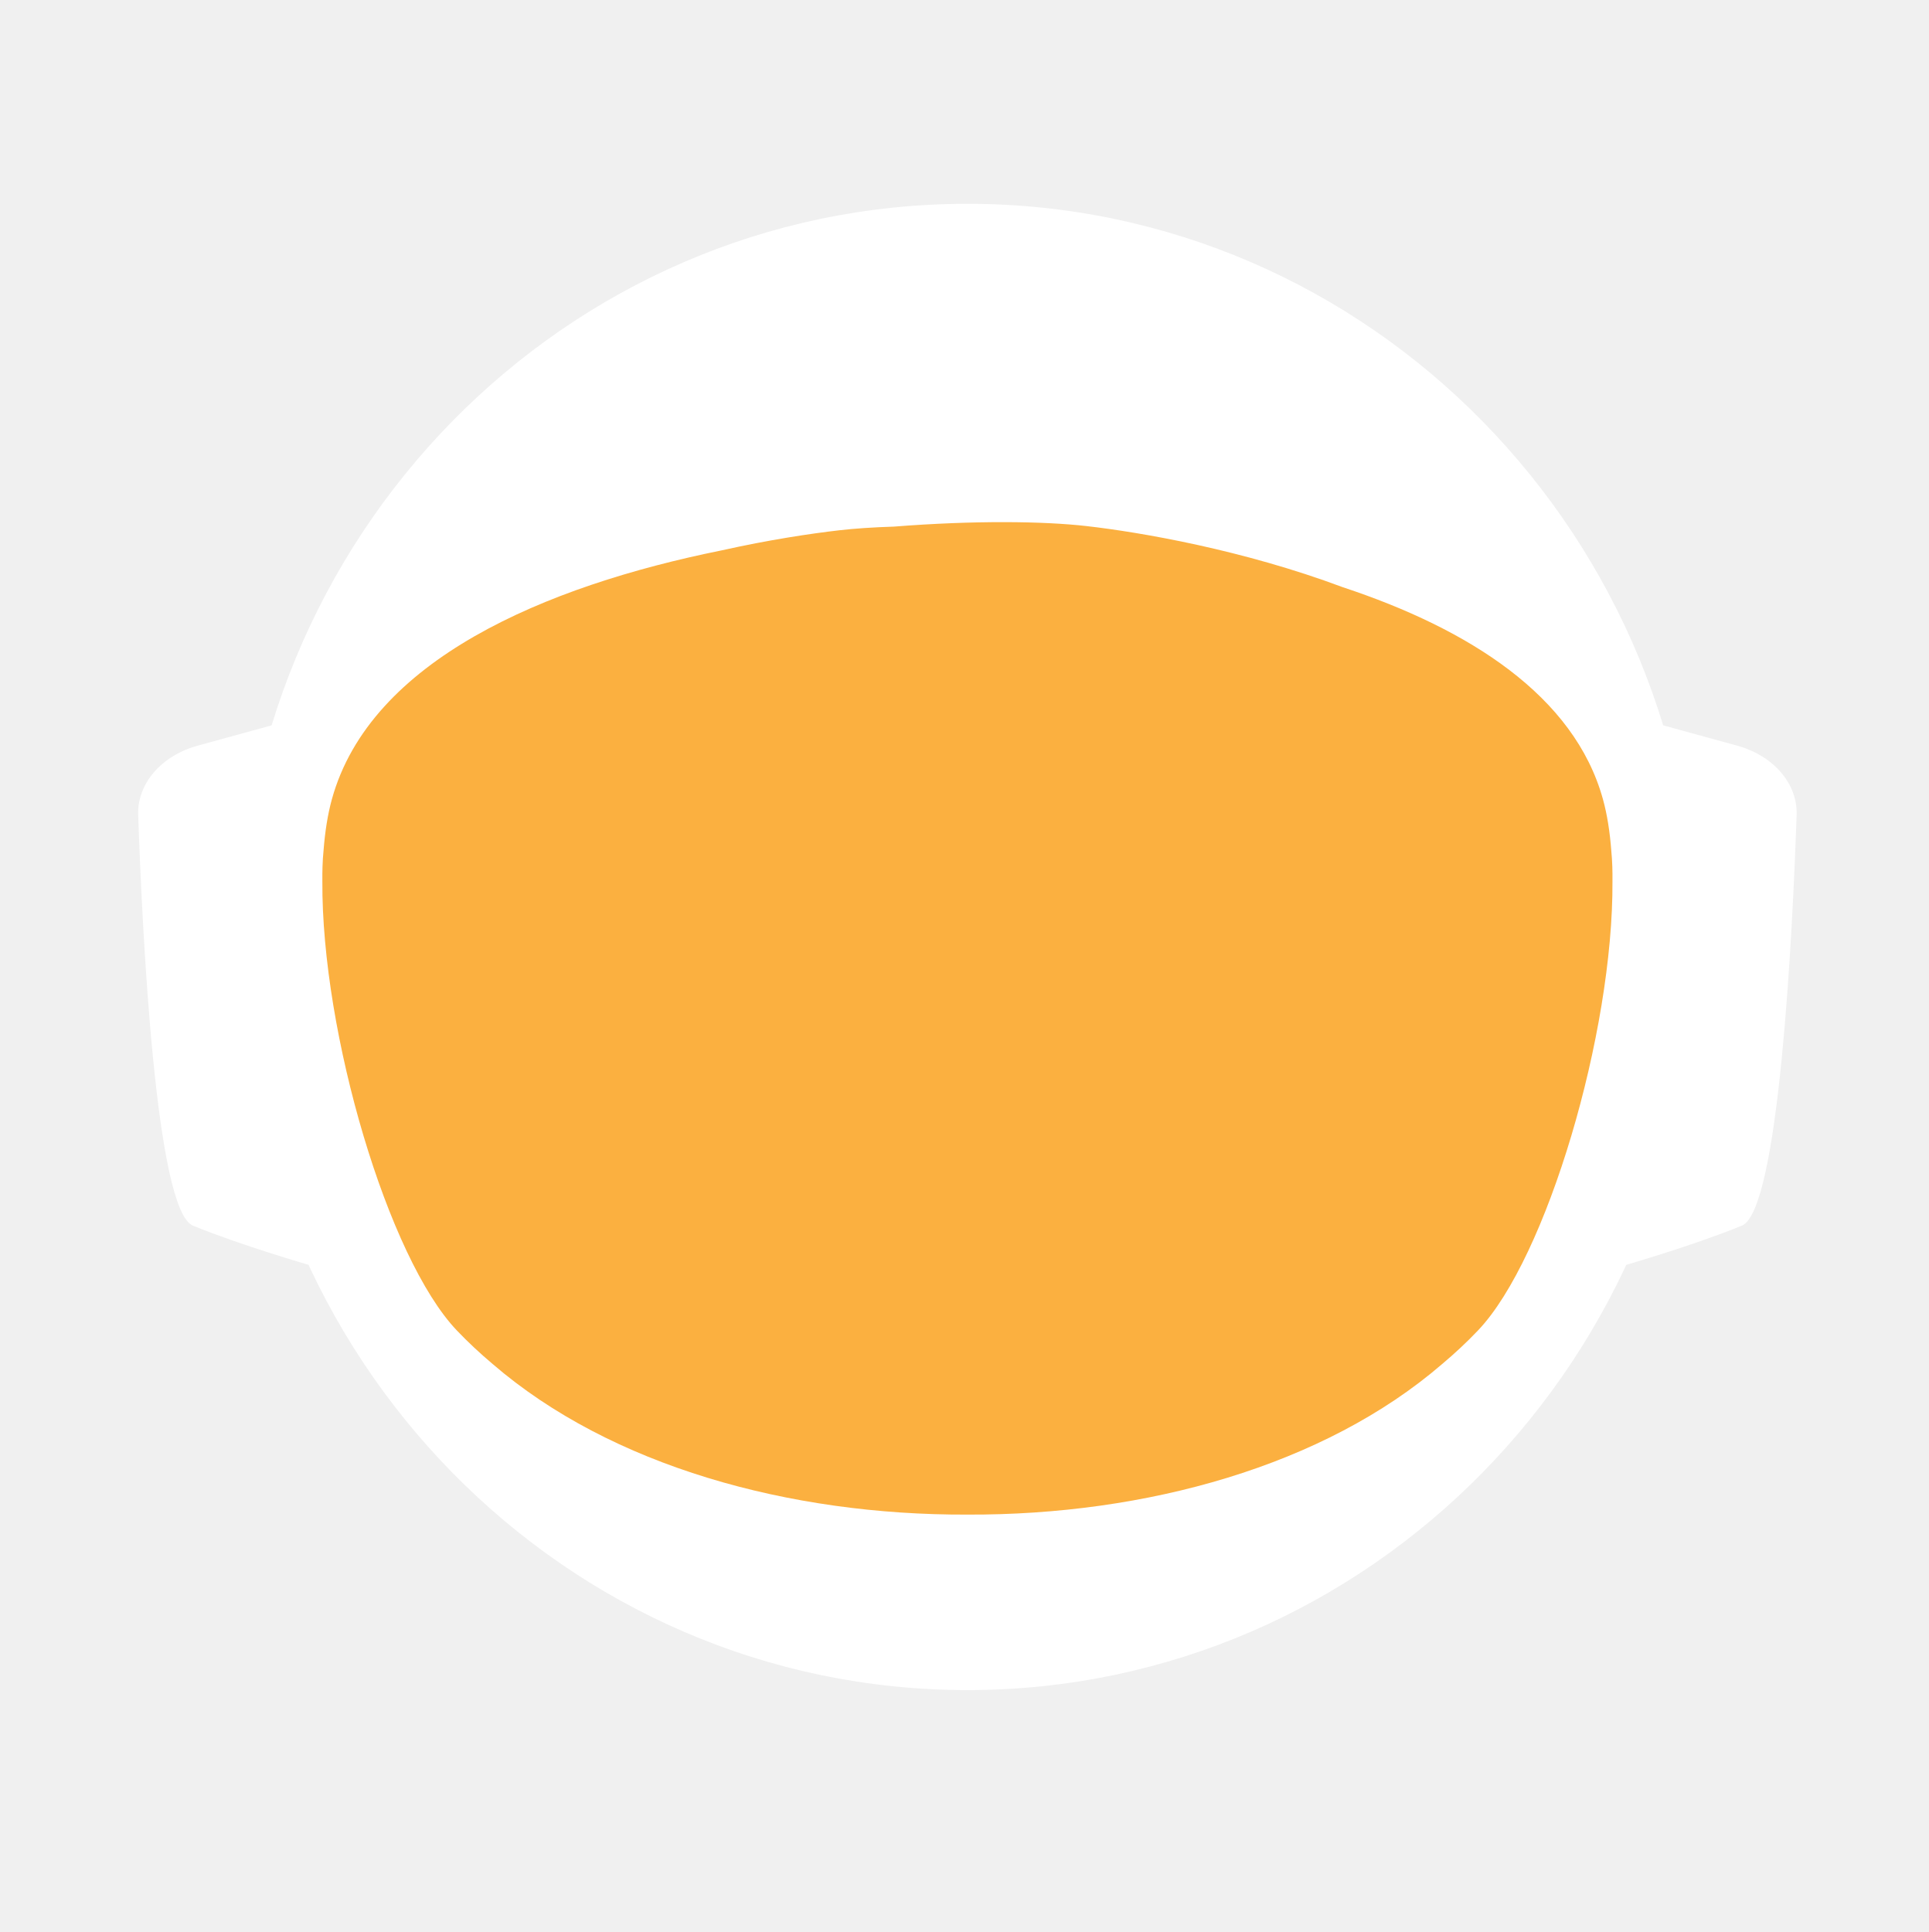
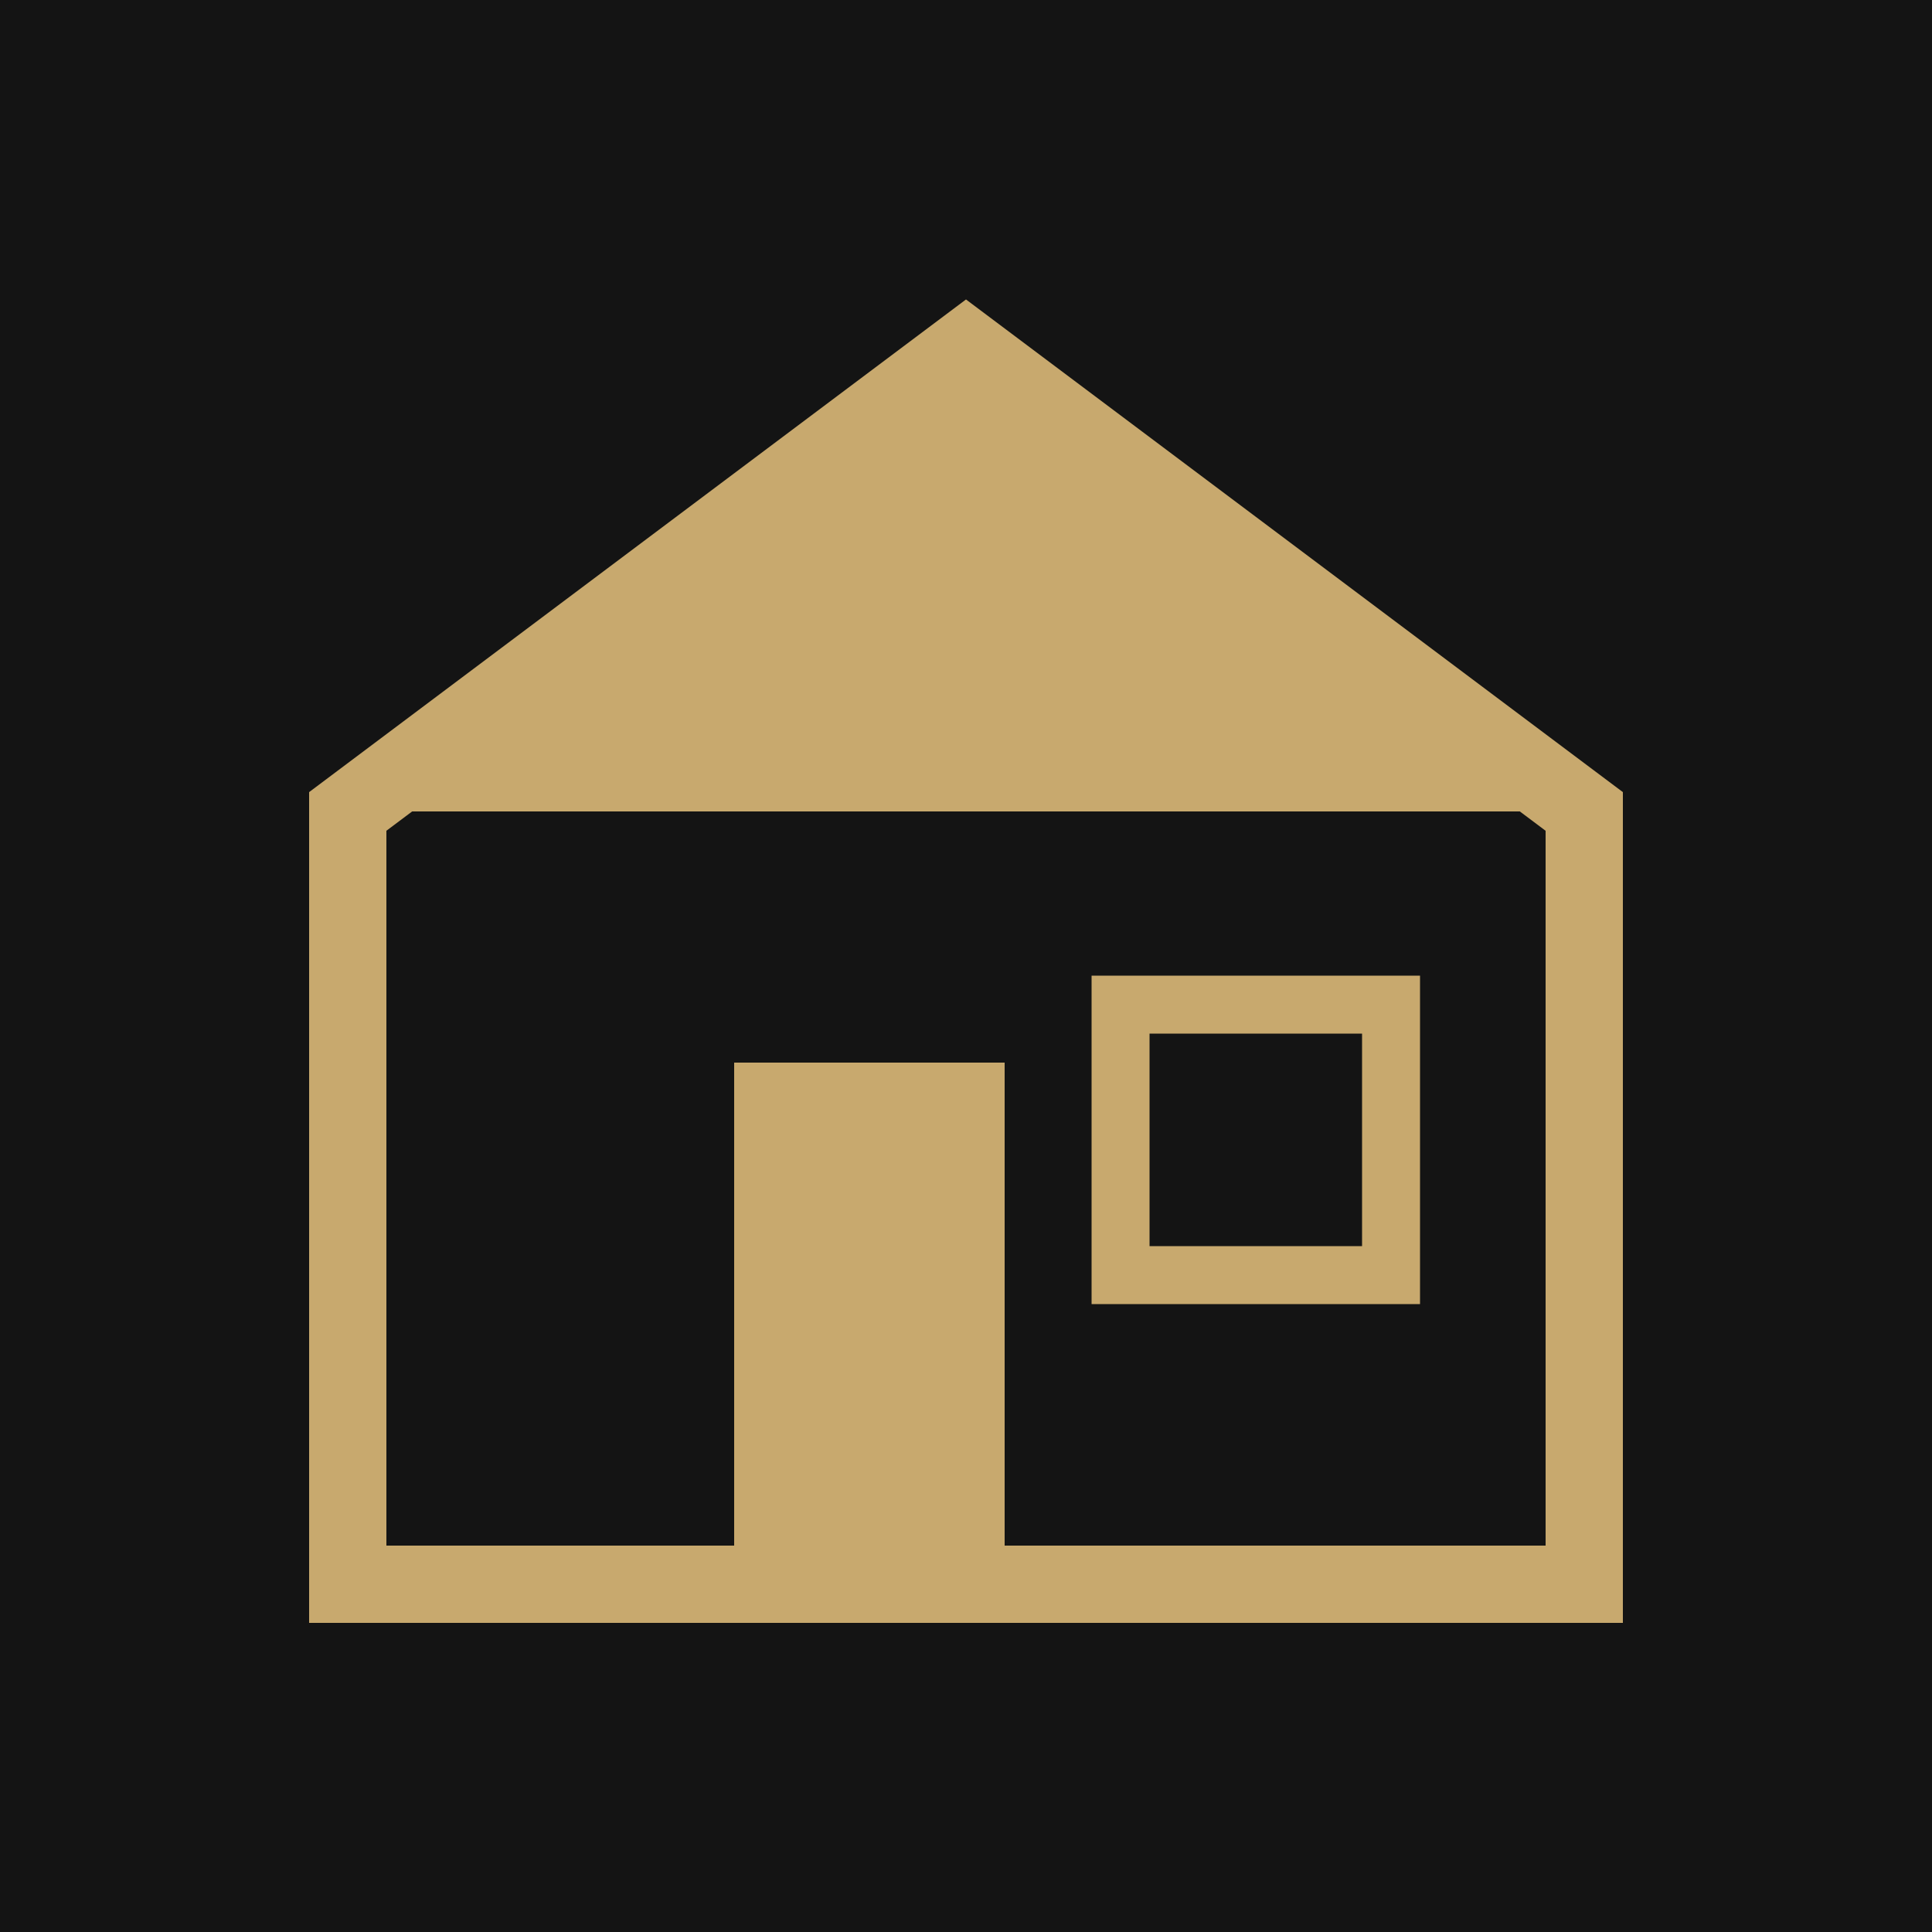
- <svg xmlns="http://www.w3.org/2000/svg" id="_Слой_2" data-name="Слой 2" viewBox="0 0 960.01 961.55">
-   <defs>
-     <style>
-             .cls-1, .cls-2 {
-             fill: #fff;
-             stroke-width: 0px;
-             }
- 
-             .cls-2 {
-             stroke-linecap: round;
-             stroke-width: 0px;
-             
-             }
- 
-             .cls-2, .cls-3 {
-             stroke: #fff;
-             stroke-width: 10px;
-             stroke-miterlimit: 10;
-             }
- 
-             .cls-4 {
-             fill: transparent;
-             stroke: #fff;
-             stroke-width: 0px;
-             }
- 
-             .cls-3 {
-             fill: #FBB040;
- 
-             stroke-width: 0px;
-             }
-         </style>
-     <linearGradient id="animated_gradient" x1="0%" y1="0%" x2="100%" y2="100%" gradientUnits="userSpaceOnUse">
-       <stop offset="100%" stop-color="#427fc1">
-         <animate attributeName="stop-color" values="#427fc1;#00bcd4;#8bc34a;#ffc107;#3f51b5;#9e9e9e;#427fc1" dur="10s" repeatCount="indefinite" />
-       </stop>
-     </linearGradient>
-   </defs>
-   <g id="_Слой_6" data-name="Слой 6">
-     <g>
-       <path class="cls-4" d="M960.01,480c0,9.16-.26,18.26-.77,27.29-.01.12-.02.25-.02.38-.04.67-.08,1.35-.13,2.03-.05.94-.11,1.88-.18,2.82-.05.88-.12,1.76-.18,2.64-.19,2.82-.42,5.62-.68,8.42-.29,3.3-.62,6.59-.99,9.87-.11,1.07-.23,2.14-.37,3.2-.34,2.96-.71,5.92-1.12,8.86-.39,2.88-.8,5.75-1.26,8.61-.12.78-.24,1.56-.37,2.34-.21,1.35-.44,2.69-.66,4.04-.45,2.69-.92,5.37-1.43,8.04-.44,2.38-.9,4.75-1.39,7.11-.01.08-.03.15-.04.23-.16.8-.33,1.6-.49,2.4-.17.8-.34,1.6-.51,2.39-.01.05-.02.1-.03.15-.63,2.94-1.27,5.87-1.96,8.79-.73,3.15-1.51,6.28-2.31,9.4-.28,1.12-.57,2.23-.86,3.34-.19.75-.39,1.51-.6,2.26-.2.75-.41,1.49-.61,2.24-.18.65-.36,1.31-.54,1.97-.18.65-.36,1.3-.55,1.96-.02.09-.05.18-.07.26-.44,1.58-.9,3.15-1.37,4.72,0,.01,0,.02,0,.03l-.66,2.22c-.22.74-.44,1.48-.67,2.22-.5,1.66-1.01,3.31-1.54,4.96-.24.75-.48,1.49-.72,2.24-.18.55-.35,1.09-.53,1.64-.48,1.46-.96,2.93-1.45,4.39-.49,1.46-.99,2.92-1.5,4.38-.51,1.45-1.02,2.91-1.54,4.35-.52,1.45-1.05,2.89-1.58,4.33-.53,1.45-1.07,2.88-1.61,4.31h-.01c-1.09,2.88-2.21,5.74-3.36,8.58-.58,1.42-1.16,2.83-1.74,4.24-.12.3-.25.58-.37.88-.36.87-.73,1.73-1.09,2.6-.11.25-.21.51-.32.76-.35.83-.71,1.65-1.07,2.47-.25.59-.5,1.17-.75,1.76-.61,1.4-1.23,2.79-1.86,4.18-.26.58-.53,1.17-.79,1.76-.49,1.11-1,2.22-1.52,3.32-.5,1.08-1.01,2.16-1.52,3.24-.05.1-.1.2-.14.3-1.27,2.7-2.57,5.38-3.89,8.04-.04.07-.07.14-.1.21-.12.24-.24.48-.36.72-.93,1.87-1.87,3.73-2.83,5.58-.26.51-.52,1.01-.78,1.52-.07.13-.14.26-.2.39-1.29,2.48-2.61,4.95-3.94,7.4-.05.09-.1.18-.14.27-.23.41-.46.83-.68,1.24-1.13,2.06-2.27,4.1-3.42,6.14-.12.22-.24.44-.37.65-.48.84-.96,1.68-1.45,2.51-.26.45-.52.9-.78,1.35-.38.66-.76,1.31-1.15,1.97-.38.65-.77,1.3-1.16,1.96-.77,1.3-1.55,2.6-2.34,3.89-.39.65-.78,1.3-1.18,1.94-.39.65-.79,1.29-1.2,1.94-.38.62-.77,1.23-1.16,1.85-.37.59-.73,1.19-1.11,1.78-.85,1.35-1.71,2.7-2.58,4.04-.02.03-.04.06-.06.09-.47.73-.94,1.46-1.43,2.18-.33.51-.66,1.02-1,1.53-.82,1.25-1.65,2.49-2.49,3.73-.5.75-1,1.49-1.51,2.22-.36.53-.72,1.06-1.08,1.58-.35.52-.71,1.04-1.08,1.56-1.35,1.97-2.73,3.92-4.12,5.86-7.16,10.01-14.7,19.73-22.61,29.14-2.33,2.8-4.71,5.57-7.12,8.31h0c-5.02,5.73-10.18,11.33-15.47,16.8-4.22,4.38-8.53,8.67-12.91,12.89-1.08,1.04-2.17,2.07-3.26,3.09-.8.76-1.61,1.52-2.42,2.27-2.1,1.97-4.23,3.91-6.37,5.81-1.01.92-2.04,1.83-3.07,2.74-2.05,1.81-4.12,3.6-6.21,5.38-1.04.89-2.09,1.77-3.14,2.65-2.1,1.76-4.21,3.5-6.34,5.23-1.07.86-2.14,1.71-3.21,2.57-39.01,31-82.97,56.06-130.48,73.81-.05.02-.1.04-.15.06-8.64,3.22-17.4,6.21-26.27,8.94-8.04,2.48-16.17,4.75-24.38,6.8-37.5,9.41-76.74,14.4-117.15,14.4s-79.63-4.99-117.12-14.4c-4.75-1.19-9.48-2.45-14.17-3.78-12.3-3.49-24.39-7.45-36.26-11.87-.11-.04-.22-.09-.33-.13-65.29-24.37-123.84-62.55-172.11-110.99-.83-.83-1.66-1.67-2.47-2.51-1.97-1.99-3.9-3.99-5.81-6.01-6.78-7.14-13.34-14.5-19.66-22.05-22.96-27.36-42.91-57.32-59.37-89.36-.1-.17-.19-.34-.27-.52-.69-1.36-1.38-2.72-2.06-4.08-2.3-4.6-4.53-9.25-6.69-13.94-2.15-4.69-4.24-9.42-6.25-14.19-1.31-3.12-2.59-6.26-3.84-9.41-.62-1.56-1.23-3.13-1.84-4.71-.12-.28-.23-.57-.33-.86-.55-1.43-1.09-2.87-1.62-4.31-.6-1.61-1.19-3.23-1.77-4.85-.03-.06-.05-.12-.07-.19-.56-1.58-1.12-3.17-1.67-4.75-.57-1.64-1.13-3.28-1.68-4.92h0c-1.1-3.31-2.16-6.62-3.2-9.95-2.04-6.61-3.95-13.29-5.72-20.02-.01-.04-.03-.09-.03-.13-2.64-10.06-4.96-20.24-6.95-30.55l-.06-.33c-.33-1.73-.66-3.47-.97-5.21-.32-1.75-.62-3.49-.92-5.24-.29-1.75-.58-3.5-.86-5.26-.27-1.75-.54-3.51-.8-5.27-.03-.18-.06-.35-.08-.53-.23-1.59-.45-3.18-.67-4.77-.19-1.42-.37-2.84-.55-4.27-.05-.35-.09-.69-.13-1.04-.66-5.32-1.23-10.67-1.72-16.05-.16-1.79-.31-3.58-.45-5.38-.07-.76-.12-1.52-.17-2.28-.18-2.44-.34-4.89-.49-7.34-.03-.51-.07-1.01-.09-1.51-.09-1.7-.17-3.41-.25-5.12-.24-5.44-.4-10.9-.46-16.39-.02-1.83-.03-3.66-.03-5.49,0-6.21.12-12.4.35-18.55.08-2.02.17-4.03.27-6.04,0-.07,0-.14.01-.21.1-2.01.22-4.02.34-6.02.26-4.08.57-8.14.93-12.19.9-10.09,2.1-20.08,3.61-29.98,3.95-25.85,9.96-51.03,17.85-75.35,1.83-5.61,3.75-11.17,5.76-16.68,1.35-3.68,2.74-7.33,4.17-10.96.71-1.82,1.44-3.63,2.18-5.44,2.95-7.22,6.08-14.35,9.36-21.39,4.11-8.8,8.48-17.46,13.1-25.96,1.88-3.46,3.79-6.89,5.76-10.29.84-1.47,1.7-2.93,2.56-4.39.11-.2.23-.41.35-.61.93-1.56,1.86-3.11,2.79-4.65.06-.11.12-.21.19-.31.83-1.36,1.66-2.71,2.5-4.06.29-.49.59-.97.91-1.45,2.91-4.66,5.91-9.26,8.98-13.81,0,0,.01-.02.02-.03,3.23-4.78,6.55-9.49,9.94-14.15,1.13-1.55,2.28-3.1,3.43-4.64,1.15-1.54,2.31-3.07,3.48-4.6C186.58,73.83,324.67.05,480,.05c128.41,0,245.04,50.41,331.18,132.53,4.17,3.98,8.26,8.02,12.29,12.15,1.34,1.37,2.67,2.75,4,4.14.06.05.1.1.14.14,1.27,1.34,2.54,2.69,3.8,4.05,1.31,1.4,2.61,2.82,3.9,4.24,1.29,1.41,2.57,2.83,3.83,4.26.17.18.33.36.49.55,1.01,1.14,2.02,2.29,3.02,3.44.55.63,1.1,1.28,1.65,1.92,2.04,2.38,4.06,4.77,6.05,7.19.03.02.05.05.08.08.99,1.21,1.99,2.43,2.98,3.66.27.33.55.67.81,1.01,1.15,1.42,2.28,2.85,3.41,4.28.8,1.02,1.6,2.05,2.4,3.08.09.11.17.22.25.33.62.79,1.23,1.59,1.84,2.39.74.98,1.48,1.96,2.22,2.95.65.86,1.29,1.72,1.93,2.59.12.15.23.31.35.47.65.89,1.3,1.78,1.95,2.67,1.6,2.19,3.17,4.4,4.72,6.62.49.7.98,1.4,1.47,2.1.13.19.26.38.39.56.97,1.4,1.93,2.8,2.88,4.21,1.21,1.78,2.4,3.57,3.57,5.37.94,1.42,1.87,2.85,2.79,4.29,1.04,1.62,2.07,3.25,3.09,4.88,2.04,3.27,4.05,6.57,6.01,9.9.98,1.66,1.95,3.33,2.92,5.01.96,1.66,1.91,3.34,2.85,5.02t.01.02c.89,1.6,1.78,3.21,2.66,4.82.15.26.29.53.42.79.73,1.34,1.45,2.68,2.16,4.03.16.28.31.56.45.84.88,1.67,1.75,3.34,2.61,5.02.86,1.67,1.7,3.36,2.54,5.05.25.5.49,1,.74,1.5.62,1.24,1.22,2.48,1.82,3.73.82,1.7,1.63,3.41,2.44,5.13.05.09.09.19.13.28.39.86.79,1.71,1.18,2.57.4.85.79,1.71,1.18,2.58.29.64.57,1.28.85,1.92.5,1.11.99,2.21,1.48,3.32.01.03.03.06.04.09.78,1.78,1.55,3.56,2.31,5.35.76,1.8,1.51,3.61,2.25,5.41.73,1.81,1.46,3.61,2.18,5.43h0c.71,1.82,1.42,3.64,2.11,5.46.63,1.66,1.25,3.32,1.86,4.98.23.62.46,1.24.68,1.86.37,1.01.74,2.02,1.09,3.04.21.58.41,1.15.61,1.73.2.56.39,1.12.59,1.68.16.48.33.95.49,1.43.22.63.43,1.25.64,1.88.53,1.56,1.05,3.13,1.56,4.7.24.72.47,1.43.7,2.15l.06.18c.36,1.13.72,2.27,1.08,3.41.14.43.27.86.4,1.29.2.66.41,1.31.61,1.97.08.28.17.55.25.83.21.69.42,1.38.62,2.07.04.13.08.27.12.4.19.64.38,1.28.57,1.93.17.57.34,1.14.5,1.72l.54,1.89c.25.89.5,1.78.75,2.68.26.91.51,1.82.76,2.74.03.14.07.27.11.4.36,1.31.71,2.63,1.04,3.95.19.67.36,1.34.53,2.02.78,3.03,1.52,6.09,2.24,9.15.15.64.31,1.28.46,1.92.04.17.07.33.11.49.17.73.34,1.46.5,2.19.07.33.15.67.22,1,.58,2.53,1.12,5.08,1.64,7.63.26,1.26.52,2.52.76,3.79.16.82.32,1.65.48,2.47.02.07.03.15.04.22.13.65.25,1.31.38,1.97.11.62.23,1.24.34,1.86.22,1.14.42,2.29.62,3.43.18.99.35,1.97.51,2.96.18,1.07.36,2.13.52,3.2.15.83.28,1.67.4,2.5.08.48.16.97.23,1.46.02.13.04.25.05.37.15.97.3,1.95.44,2.93.15.98.29,1.96.42,2.94.13.94.25,1.89.38,2.83.24,1.8.48,3.61.7,5.42.15,1.25.31,2.5.45,3.76.08.7.16,1.41.24,2.11.03.33.07.66.1,1,.15,1.27.28,2.54.4,3.81.05.53.1,1.06.15,1.59.09.9.18,1.81.26,2.72.02.19.03.39.05.59.16,1.72.3,3.45.43,5.17.02.22.04.44.05.66,0,.11.02.21.02.31.11,1.48.22,2.96.32,4.45,0,.13.02.27.03.4.01.22.03.45.04.67.1,1.55.2,3.1.28,4.65,0,.1.01.2.02.3.05.81.08,1.63.12,2.44.04.77.08,1.53.12,2.3.13,2.76.22,5.52.3,8.29.02.53.04,1.07.04,1.61.02.94.04,1.87.06,2.81.02.93.04,1.87.05,2.81v.25c0,1.03.03,2.05.03,3.08.02,1.03.02,2.06.02,3.09Z" />
-       <g>
-         <path id="_ухо" data-name="ухо" class="cls-4" d="M194.68,355.85l-39.26,10.79c-15.37,4.22-25.55,16.06-25.09,29.21,1.71,49.79,7.38,166.77,23.08,173.21,19.97,8.19,48.94,16.58,48.94,16.58l-7.66-229.78Z" />
-         <path id="_ухо-2" data-name="ухо" class="cls-4" d="M765.33,355.85l39.26,10.79c15.37,4.22,25.55,16.06,25.09,29.21-1.71,49.79-7.38,166.77-23.08,173.21-19.97,8.19-48.94,16.58-48.94,16.58l7.66-229.78Z" />
-       </g>
-       <path class="cls-4" d="M838.95,789.8c-2.27,2.8-4.59,5.57-6.94,8.31h0c-3.49,4.08-7.04,8.09-10.67,12.04-1.93,2.12-3.89,4.23-5.87,6.31-46.79,49.23-103.8,88.2-167.52,113.3l-.15.06c-.73.29-1.47.57-2.2.86-.06.02-.13.04-.2.07-14.7,5.69-29.76,10.64-45.13,14.81-38.38,10.44-78.69,15.99-120.27,15.99s-81.9-5.55-120.28-15.99c-15.32-4.16-30.32-9.1-44.97-14.76-.13-.05-.24-.1-.36-.14-.65-.24-1.3-.49-1.94-.75-.01-.01-.03-.01-.04-.01-.1-.04-.19-.08-.29-.12-61.77-24.33-117.26-61.69-163.22-108.81-.19-.19-.39-.39-.58-.59-2.32-2.38-4.6-4.79-6.87-7.22-.4-.43-.81-.87-1.21-1.3-6.61-7.14-13.01-14.5-19.18-22.05,0-.3.01-.61.03-.92,2.72-51.31,98.65-95.57,148.26-115.08h.01c17.38-6.85,29.08-10.65,29.08-10.65h363.13s11.7,3.8,29.08,10.65h.01c49.61,19.51,145.54,63.77,148.26,115.08.02.31.03.61.03.91Z" />
-       <ellipse id="_голова" data-name="голова" class="cls-4" cx="480.01" cy="451.53" rx="303.07" ry="309.17" />
-       <ellipse id="_контур_голова" data-name="контур голова" class="cls-4" cx="480.01" cy="451.53" rx="303.07" ry="309.17" />
-       <path class="cls-4" d="M960,478.46v1.54c0,1.73-.01,3.45-.03,5.18-.02,2.42-.07,4.84-.14,7.25-.01.94-.04,1.87-.07,2.81-.01.44-.03.88-.05,1.32-.03,1.23-.08,2.45-.14,3.67-.01.4-.02.8-.05,1.19-.05,1.28-.11,2.55-.18,3.83-.03.68-.07,1.36-.1,2.04-.01.12-.02.25-.02.38-.04.67-.08,1.35-.13,2.03-.05.94-.11,1.88-.18,2.82-.05.88-.12,1.76-.18,2.64-.03.47-.07.94-.11,1.41-.09,1.24-.19,2.48-.29,3.72-.05.63-.1,1.26-.16,1.89-.04.47-.08.94-.12,1.4-.04.47-.09.94-.14,1.4-.05.6-.1,1.2-.17,1.8-.11,1.18-.22,2.35-.35,3.52-.05.5-.1.99-.16,1.49-.06.55-.11,1.11-.17,1.66-.07.56-.13,1.11-.2,1.66-.05.51-.11,1.02-.17,1.54-.12,1.05-.25,2.09-.39,3.14-.11.95-.23,1.91-.35,2.86-.12.95-.25,1.91-.38,2.86s-.26,1.9-.4,2.85c-.14.95-.28,1.9-.42,2.85-.14.97-.29,1.94-.44,2.91-.12.78-.24,1.56-.37,2.34-.21,1.35-.44,2.69-.66,4.04-.45,2.68-.93,5.36-1.43,8.04-.25,1.33-.51,2.67-.77,4-.21,1.12-.44,2.23-.66,3.34-.16.8-.33,1.6-.49,2.4-.17.8-.34,1.6-.51,2.39-.29,1.38-.59,2.77-.9,4.15-.23,1.03-.47,2.07-.71,3.1-.12.56-.25,1.13-.38,1.69-.14.56-.27,1.13-.41,1.69-.29,1.23-.58,2.47-.89,3.69,0,.02-.01.05-.02.07-.05.24-.11.48-.17.71-.26,1.07-.53,2.14-.81,3.21-.03.12-.06.25-.1.37-.24,1.01-.5,2-.77,3-.19.75-.39,1.51-.6,2.26-.2.75-.41,1.49-.61,2.24-.18.65-.36,1.31-.54,1.97-.18.65-.36,1.3-.55,1.96-.15.57-.32,1.15-.49,1.72-.31,1.1-.63,2.2-.96,3.3l-.66,2.22c-.22.74-.44,1.48-.67,2.22-.38,1.27-.77,2.54-1.18,3.8-.52,1.68-1.06,3.36-1.61,5.04-.48,1.46-.96,2.93-1.45,4.39-.49,1.46-.99,2.91-1.5,4.37h0c-.51,1.46-1.02,2.92-1.54,4.36-.52,1.45-1.05,2.89-1.58,4.33-.53,1.45-1.07,2.88-1.61,4.31h-.01c-1.1,2.88-2.22,5.73-3.36,8.57h0c-.58,1.43-1.16,2.84-1.74,4.25-.59,1.42-1.18,2.83-1.78,4.23-.6,1.41-1.21,2.82-1.82,4.22h0c-.61,1.41-1.23,2.8-1.86,4.19-.26.58-.53,1.17-.79,1.76-.27.59-.54,1.18-.81,1.76-.23.52-.47,1.04-.71,1.56-.5,1.08-1.01,2.16-1.52,3.24-.19.41-.39.82-.59,1.23-.49,1.04-.99,2.07-1.49,3.1-.53,1.11-1.07,2.21-1.61,3.31-.11.24-.22.47-.35.7-.03.07-.06.14-.1.21-.62,1.26-1.25,2.51-1.89,3.76-.69,1.36-1.38,2.71-2.08,4.06-1.41,2.7-2.84,5.39-4.29,8.06-.73,1.33-1.46,2.66-2.2,3.99-1.47,2.65-2.98,5.29-4.5,7.91-.38.66-.76,1.31-1.15,1.97-.38.65-.77,1.3-1.16,1.96-.77,1.3-1.55,2.6-2.34,3.89-.39.65-.78,1.3-1.18,1.94-.39.65-.79,1.29-1.2,1.94-.6.97-1.21,1.94-1.82,2.9-.15.25-.29.49-.45.73-.15.25-.31.49-.47.73-.33.51-.65,1.02-.98,1.53-.32.52-.65,1.02-.98,1.53-.05.08-.1.17-.15.25-.02.03-.04.06-.06.09-.07.11-.15.22-.23.33-.4.62-.8,1.23-1.2,1.85-.33.51-.66,1.02-1,1.53-.82,1.25-1.65,2.49-2.49,3.73-.5.75-1,1.49-1.51,2.22-.36.53-.72,1.06-1.08,1.58-.35.52-.71,1.04-1.08,1.56-.67.99-1.36,1.97-2.05,2.95-.69.98-1.38,1.96-2.08,2.94-7.15,10.01-14.69,19.73-22.61,29.14-2.33,2.8-4.7,5.57-7.11,8.31h0c-5.02,5.72-10.17,11.32-15.45,16.79-1.98,2.05-3.97,4.07-5.98,6.08-2.29,2.29-4.61,4.56-6.95,6.79-1.08,1.04-2.17,2.07-3.26,3.09-.8.76-1.61,1.52-2.42,2.27-2.1,1.97-4.23,3.91-6.37,5.81-1.01.92-2.04,1.83-3.07,2.74-2.05,1.82-4.12,3.62-6.21,5.38-1.04.89-2.09,1.77-3.14,2.65-2.1,1.78-4.21,3.52-6.34,5.23-1.07.86-2.14,1.71-3.21,2.57-2.44,1.94-4.9,3.86-7.37,5.74-37.8,28.9-80.01,52.28-125.46,68.99-.06.02-.13.04-.2.07-7.86,2.88-15.82,5.57-23.87,8.05-7.99,2.46-16.07,4.72-24.23,6.76-37.54,9.43-76.83,14.44-117.3,14.44s-79.74-5.01-117.28-14.44c-4.7-1.17-9.37-2.42-14.01-3.74-11.63-3.3-23.07-7.02-34.32-11.16-63.91-23.48-121.44-60.18-169.28-106.79-1.72-1.67-3.42-3.35-5.11-5.05-.83-.84-1.66-1.68-2.48-2.52-1.96-1.98-3.88-3.99-5.8-6-6.77-7.14-13.33-14.5-19.66-22.05-4.28-5.1-8.45-10.3-12.51-15.59-1.36-1.76-2.7-3.53-4.03-5.31-.08-.1-.15-.2-.22-.3-.1-.14-.21-.28-.31-.42-.62-.83-1.25-1.65-1.86-2.48-.4-.55-.8-1.1-1.2-1.65-.14-.2-.29-.4-.43-.6-.04-.06-.09-.12-.13-.17-.12-.16-.24-.33-.35-.49-2.49-3.43-4.93-6.89-7.32-10.38,0,0,0-.01,0-.01-1.66-2.43-3.31-4.87-4.92-7.33-.43-.63-.84-1.26-1.23-1.89-5.28-8.07-10.3-16.3-15.07-24.69-.05-.09-.1-.19-.15-.28-.79-1.4-1.58-2.79-2.36-4.2-.11-.19-.21-.39-.31-.58-.16-.29-.32-.57-.47-.85-.12-.22-.24-.44-.36-.66-.23-.41-.45-.81-.67-1.21-.22-.4-.44-.8-.66-1.21-.47-.87-.93-1.74-1.4-2.62-.13-.25-.27-.51-.41-.76-.2-.38-.4-.76-.61-1.15-.78-1.47-1.55-2.95-2.31-4.43-.02-.04-.05-.08-.06-.13-.1-.17-.19-.34-.27-.52-.69-1.36-1.38-2.72-2.06-4.08-1.15-2.3-2.28-4.61-3.4-6.94-1.12-2.32-2.22-4.66-3.29-7-.54-1.17-1.08-2.34-1.6-3.52-.43-.96-.85-1.91-1.28-2.86-.39-.87-.77-1.74-1.15-2.62-.11-.24-.21-.47-.31-.71-.64-1.49-1.28-2.98-1.91-4.48-1.32-3.12-2.6-6.26-3.84-9.41-.08-.19-.15-.38-.23-.58-.54-1.37-1.08-2.75-1.61-4.13-.12-.28-.23-.57-.33-.86-.55-1.43-1.09-2.87-1.62-4.31-.6-1.61-1.19-3.23-1.77-4.85-.03-.06-.05-.12-.07-.19-.56-1.58-1.12-3.17-1.67-4.75-.57-1.64-1.13-3.28-1.68-4.92h0c-.55-1.66-1.09-3.31-1.63-4.97-.53-1.66-1.05-3.32-1.57-4.98-.51-1.66-1.02-3.33-1.52-5-.5-1.68-.99-3.35-1.47-5.03-.47-1.65-.92-3.3-1.38-4.95,0-.01-.01-.02-.01-.03-.02-.05-.03-.1-.05-.16-.44-1.61-.87-3.23-1.29-4.85-.01-.04-.03-.09-.03-.13-.01-.02-.02-.03-.02-.05-.66-2.5-1.3-5-1.9-7.52-.21-.83-.41-1.66-.61-2.49-.02-.07-.04-.14-.06-.22-.38-1.63-.76-3.26-1.13-4.9-.02-.05-.03-.11-.04-.16-.28-1.22-.55-2.45-.81-3.67-.12-.5-.22-.99-.33-1.49-.09-.42-.18-.84-.27-1.26-.05-.24-.1-.49-.15-.73-.05-.23-.1-.46-.14-.69-.1-.48-.21-.96-.3-1.44-.08-.36-.16-.71-.23-1.06l-.18-.9c-.27-1.32-.53-2.64-.78-3.97l-.06-.33c-.29-1.45-.56-2.9-.82-4.35-.05-.29-.11-.57-.15-.86-.1-.52-.2-1.05-.29-1.57-.06-.35-.13-.7-.18-1.05-.08-.42-.15-.83-.22-1.24-.08-.46-.16-.92-.23-1.38-.13-.75-.26-1.51-.38-2.26-.05-.25-.09-.5-.12-.75l-.36-2.25c-.07-.42-.14-.83-.2-1.25-.14-.91-.28-1.83-.42-2.74-.06-.42-.13-.85-.18-1.28-.03-.18-.06-.35-.08-.53-.23-1.59-.45-3.18-.67-4.77-.19-1.42-.37-2.84-.55-4.27-.05-.35-.09-.69-.13-1.04-.16-1.33-.32-2.66-.48-4-.07-.5-.13-1-.18-1.5-.19-1.73-.38-3.45-.55-5.18-.04-.42-.09-.84-.12-1.26-.02-.11-.03-.22-.03-.34-.11-1.02-.21-2.04-.3-3.06-.02-.24-.04-.47-.06-.71-.09-.96-.18-1.94-.25-2.91-.05-.5-.09-.99-.13-1.49-.03-.33-.05-.65-.07-.98-.07-.76-.12-1.52-.17-2.28-.09-1.22-.18-2.44-.26-3.67-.01-.16-.02-.32-.03-.48h0c-.07-1.07-.14-2.13-.2-3.19-.03-.51-.07-1.01-.09-1.51-.03-.5-.06-1-.08-1.51-.07-1.2-.13-2.4-.17-3.61-.01-.21-.02-.43-.03-.64-.07-1.39-.12-2.78-.17-4.17-.02-.38-.03-.77-.04-1.16-.02-.72-.05-1.44-.06-2.17,0-.17,0-.34,0-.51,0-.05,0-.11-.01-.16-.03-.94-.05-1.87-.07-2.81,0-.22-.01-.44-.01-.66-.01-.33-.01-.66-.02-.99-.03-1.04-.04-2.08-.04-3.12-.01-.17-.01-.34-.01-.51-.02-1.66-.03-3.32-.03-4.98,0-1.55.01-3.1.03-4.65,0-.51,0-1.01.01-1.52v-.25c.03-1.88.06-3.75.11-5.62.01-.6.03-1.2.05-1.79.03-1.26.07-2.51.12-3.76.01-.32.02-.64.04-.96.02-.61.04-1.22.07-1.83.04-1.04.09-2.08.14-3.11.02-.37.03-.73.06-1.1,0-.07,0-.14.01-.21.02-.63.05-1.26.09-1.88.02-.38.04-.76.07-1.13.02-.41.04-.82.07-1.23.03-.6.07-1.19.11-1.78.03-.5.06-.99.09-1.48.08-1.17.16-2.33.25-3.49.04-.56.08-1.11.12-1.67.11-1.36.22-2.73.34-4.09.04-.49.08-.98.13-1.46.02-.29.04-.58.07-.87.08-.91.17-1.82.26-2.72.01-.06.01-.13.02-.19.1-1,.2-1.99.3-2.99.02-.2.04-.39.06-.59.02-.18.04-.35.06-.53.11-1.14.23-2.27.37-3.42.02-.26.05-.53.08-.79.11-.92.22-1.83.33-2.74.02-.16.04-.32.06-.47.26-2.17.54-4.34.83-6.5.05-.37.1-.74.15-1.12.06-.39.1-.79.16-1.18.1-.72.2-1.43.31-2.15.18-1.24.36-2.48.55-3.72.01-.12.03-.24.05-.37.14-.95.3-1.9.45-2.84.11-.71.23-1.42.34-2.12.04-.24.08-.48.12-.72.13-.77.26-1.55.4-2.33.04-.25.09-.49.13-.74.05-.32.11-.63.16-.95.11-.63.22-1.27.33-1.9.34-1.93.7-3.86,1.07-5.78.01-.07.02-.15.04-.22.32-1.65.64-3.3.98-4.94.08-.44.17-.88.26-1.32.37-1.79.75-3.57,1.14-5.35.39-1.83.8-3.65,1.22-5.47.04-.16.07-.32.11-.49.21-.91.42-1.81.65-2.71.22-.98.46-1.96.7-2.94.14-.59.29-1.18.44-1.76.29-1.22.6-2.44.91-3.66.03-.11.06-.23.09-.34.98-3.84,2.02-7.65,3.1-11.45.26-.93.53-1.85.8-2.77.04-.14.08-.28.12-.41.23-.79.46-1.58.69-2.36.04-.13.08-.27.12-.4.16-.55.33-1.1.5-1.65.05-.15.1-.31.14-.47.28-.91.56-1.83.84-2.75.11-.36.22-.73.34-1.09.53-1.69,1.06-3.37,1.61-5.05.6-1.87,1.22-3.73,1.85-5.59.28-.82.56-1.64.85-2.45.06-.21.13-.41.2-.61.22-.65.45-1.29.67-1.93.09-.28.19-.55.29-.83.62-1.76,1.26-3.52,1.9-5.27.67-1.84,1.35-3.67,2.05-5.5h0c.69-1.83,1.4-3.65,2.12-5.46.71-1.82,1.44-3.63,2.18-5.44.73-1.8,1.48-3.6,2.24-5.4h0c.76-1.8,1.53-3.58,2.31-5.36.78-1.78,1.57-3.56,2.37-5.33.8-1.77,1.61-3.54,2.44-5.3.51-1.1,1.03-2.2,1.55-3.29.53-1.1,1.05-2.19,1.58-3.28.53-1.09,1.06-2.18,1.6-3.27.1-.22.21-.43.32-.65.43-.87.86-1.73,1.31-2.6,1.07-2.16,2.18-4.31,3.31-6.44,0-.02,0-.03.01-.04.17-.33.35-.66.52-.99.12-.23.24-.46.37-.69.83-1.58,1.68-3.15,2.53-4.71,1.88-3.46,3.79-6.89,5.76-10.29.84-1.47,1.7-2.93,2.56-4.39.11-.2.23-.41.35-.61.93-1.56,1.86-3.11,2.79-4.65.06-.11.12-.21.19-.31.83-1.36,1.66-2.71,2.5-4.06.29-.49.59-.97.91-1.45,2.17-3.49,4.41-6.96,6.69-10.39.76-1.14,1.52-2.28,2.29-3.42,0,0,.01-.02.02-.03.81-1.2,1.62-2.4,2.45-3.59.26-.38.52-.77.79-1.15.54-.77,1.08-1.54,1.62-2.31.03-.04.06-.09.1-.14,1.64-2.33,3.29-4.66,4.98-6.96,1.13-1.55,2.28-3.1,3.43-4.64,1.15-1.54,2.31-3.07,3.48-4.6,9.59-12.52,19.79-24.55,30.55-36.05,2.3-2.46,4.63-4.9,6.99-7.31h0C223.55,55.49,345.29,0,480,0c122.4,0,234.09,45.81,318.87,121.24,4.17,3.71,8.27,7.49,12.31,11.34,2.09,1.98,4.15,3.98,6.2,6.02,1.02,1,2.04,2.02,3.06,3.05,1.01,1.02,2.02,2.05,3.03,3.08,1.34,1.37,2.67,2.75,4,4.14.06.05.1.1.14.14,1.27,1.34,2.54,2.69,3.8,4.05,1.31,1.4,2.61,2.82,3.9,4.24,1.29,1.41,2.57,2.83,3.83,4.26.17.18.33.36.49.55,1.01,1.14,2.02,2.29,3.02,3.44.55.63,1.1,1.28,1.65,1.92,2.05,2.37,4.06,4.77,6.05,7.19.03.02.05.05.08.08.99,1.21,1.99,2.43,2.98,3.66.27.33.55.67.81,1.01,1.15,1.42,2.28,2.85,3.41,4.28.8,1.02,1.6,2.05,2.4,3.08.09.11.17.22.25.33.62.79,1.23,1.59,1.84,2.39.74.98,1.48,1.96,2.22,2.95.65.86,1.29,1.72,1.93,2.59.12.15.23.31.35.47.65.89,1.3,1.78,1.95,2.67,1.6,2.19,3.17,4.4,4.72,6.62.49.7.98,1.4,1.47,2.1,1.1,1.58,2.19,3.17,3.27,4.77,1.21,1.78,2.4,3.57,3.57,5.37.94,1.42,1.87,2.85,2.79,4.29,1.04,1.62,2.07,3.25,3.09,4.88,2.04,3.27,4.05,6.57,6.01,9.9.98,1.66,1.95,3.33,2.92,5.01.96,1.66,1.91,3.34,2.85,5.02t.01.02c.89,1.6,1.78,3.21,2.66,4.82.15.26.29.53.42.79.73,1.34,1.45,2.68,2.16,4.03.16.28.31.56.45.84.88,1.67,1.75,3.34,2.61,5.02.86,1.67,1.7,3.36,2.54,5.05.25.5.49,1,.74,1.5.62,1.24,1.22,2.48,1.82,3.73.82,1.7,1.63,3.41,2.44,5.13.05.09.09.19.13.28.39.86.79,1.71,1.18,2.57.4.85.79,1.71,1.18,2.58.8,1.77,1.59,3.55,2.37,5.33.78,1.78,1.55,3.56,2.31,5.35h0c.76,1.81,1.51,3.61,2.25,5.41.73,1.81,1.46,3.61,2.18,5.43h0c.71,1.82,1.42,3.64,2.11,5.46.63,1.66,1.25,3.32,1.86,4.98.23.62.46,1.24.68,1.86.16.44.31.87.46,1.31.11.29.21.58.32.86.11.29.21.58.31.87.21.58.41,1.15.61,1.73.2.56.39,1.12.59,1.68.16.48.33.95.49,1.43.22.63.43,1.25.64,1.88.53,1.56,1.05,3.13,1.56,4.7.24.72.47,1.43.7,2.15l.06.18c.36,1.13.72,2.27,1.08,3.41.14.43.27.86.4,1.29.2.66.41,1.31.61,1.97.08.28.17.55.25.83.21.69.42,1.38.62,2.07.04.13.08.27.12.4.19.64.38,1.28.57,1.93.17.57.34,1.14.5,1.72l.54,1.89c.25.89.5,1.78.75,2.68.26.91.51,1.82.76,2.74.03.14.07.27.11.4.36,1.31.71,2.63,1.04,3.95.15.56.3,1.12.44,1.68.03.11.06.23.09.34.46,1.8.91,3.61,1.35,5.42.46,1.88.91,3.76,1.35,5.65.04.17.07.33.11.49.17.73.34,1.46.5,2.19.07.33.15.67.22,1,.17.76.34,1.52.5,2.28.39,1.78.77,3.56,1.14,5.35.09.44.18.88.26,1.32.17.82.34,1.64.5,2.47.16.82.32,1.65.48,2.47.02.07.03.15.04.22.13.65.25,1.31.38,1.97.11.62.23,1.24.34,1.86.12.65.24,1.3.35,1.95.09.49.18.99.27,1.48.18.99.35,1.97.51,2.96.08.49.16.99.24,1.48.1.57.19,1.14.28,1.72.15.83.28,1.67.4,2.5.08.48.16.97.23,1.46.02.13.04.25.05.37.15.97.3,1.95.44,2.93.15.98.29,1.96.42,2.94.15,1.1.3,2.19.44,3.29.19,1.4.37,2.8.54,4.21.2,1.5.38,3,.55,4.51.08.7.16,1.41.24,2.11.03.33.07.66.1,1,.08.74.16,1.48.23,2.22.06.53.11,1.06.17,1.59.05.53.1,1.06.15,1.59.09.9.18,1.81.26,2.72.07.77.14,1.55.2,2.33.1,1.14.19,2.29.29,3.43.01.22.03.44.05.66.04.56.08,1.11.12,1.67.07.92.14,1.83.2,2.76.02.24.03.49.05.73.02.34.04.68.06,1.03.05.74.1,1.48.14,2.23.05.78.1,1.57.14,2.36.06,1.06.11,2.13.16,3.19.03.51.06,1.03.08,1.55s.04,1.04.06,1.56c.04.93.08,1.86.11,2.79.05,1.25.09,2.5.12,3.76.02.59.04,1.19.05,1.79.02.94.04,1.87.06,2.81.02.93.04,1.87.05,2.81v.25c0,1.03.03,2.05.03,3.08.01.52.01,1.03.01,1.55Z" />
-       <g>
-         <path class="cls-4" d="M426.04,275.78c67.33-7.7,292.37,6.33,321.97,113.43,15.84,57.33-17.86,187.45-52.66,223.99-98.03,102.94-337.53,105.39-433.4-3.42-29.47-33.44-55.48-138.99-53.91-192.05,3.11-105.06,164.35-135.83,218-141.96Z" />
-         <path class="cls-4" d="M530.27,274.02c-67.33-7.7-288.67,8.09-318.27,115.2-15.84,57.33,17.86,187.45,52.66,223.99,98.03,102.94,337.53,105.39,433.4-3.42,29.47-33.44,55.48-138.99,53.91-192.05-3.11-105.06-168.06-137.59-221.71-143.73Z" />
-       </g>
-     </g>
-     <g>
-       <path id="_ухо-3" data-name="ухо" class="cls-1" d="M144.73,358.38l-46.34,12.73c-18.14,4.98-30.15,18.95-29.62,34.47,2.02,58.76,8.71,196.81,27.23,204.41,23.57,9.67,57.76,19.57,57.76,19.57" />
-       <path id="_ухо-4" data-name="ухо" class="cls-1" d="M818.17,358.38l46.34,12.73c18.14,4.98,30.15,18.95,29.62,34.47-2.02,58.76-8.71,196.81-27.23,204.41-23.57,9.67-57.76,19.57-57.76,19.57" />
-     </g>
-     <ellipse id="_голова-2" data-name="голова" class="cls-2" cx="481.45" cy="471.29" rx="357.67" ry="364.86" />
-     <path class="cls-3" d="M802.41,431.43c-.08-2.7-.26-5.36-.51-7.98-.71-9.45-2.06-18.11-4.16-25.68-14.24-51.51-66.78-84.78-129.42-105.5-49.74-18.61-100.57-27.36-127.55-30.44-21.42-2.45-56.04-2.88-95.88.26-10.46.33-19.62.96-27.12,1.82-14.3,1.64-35.07,4.75-58.71,10.03-87.82,17.73-174.77,54.64-193.89,123.84-2.07,7.5-3.42,16.06-4.14,25.41-.27,2.71-.45,5.46-.53,8.26-.07,2.27-.09,4.63-.07,7.06-.47,75.69,32.76,187.78,66.89,223.61,5.59,5.87,11.57,11.45,17.89,16.77,58.76,50.67,147.52,75.27,236.24,74.92,88.73.35,177.49-24.24,236.25-74.92,6.33-5.31,12.31-10.9,17.89-16.77,34.13-35.84,67.36-147.93,66.89-223.61.02-2.43,0-4.79-.07-7.06Z" />
-   </g>
+ <svg xmlns="http://www.w3.org/2000/svg" viewBox="0 0 100 100">
+   <rect width="100" height="100" fill="#141414" />
+   <polygon points="50,18 82,42 82,82 18,82 18,42" fill="none" stroke="#c8a96e" stroke-width="4" />
+   <polygon points="50,18 18,42 82,42" fill="#c8a96e" />
+   <rect x="38" y="55" width="14" height="27" fill="#c8a96e" />
+   <rect x="58" y="52" width="14" height="14" fill="none" stroke="#c8a96e" stroke-width="3" />
</svg>
